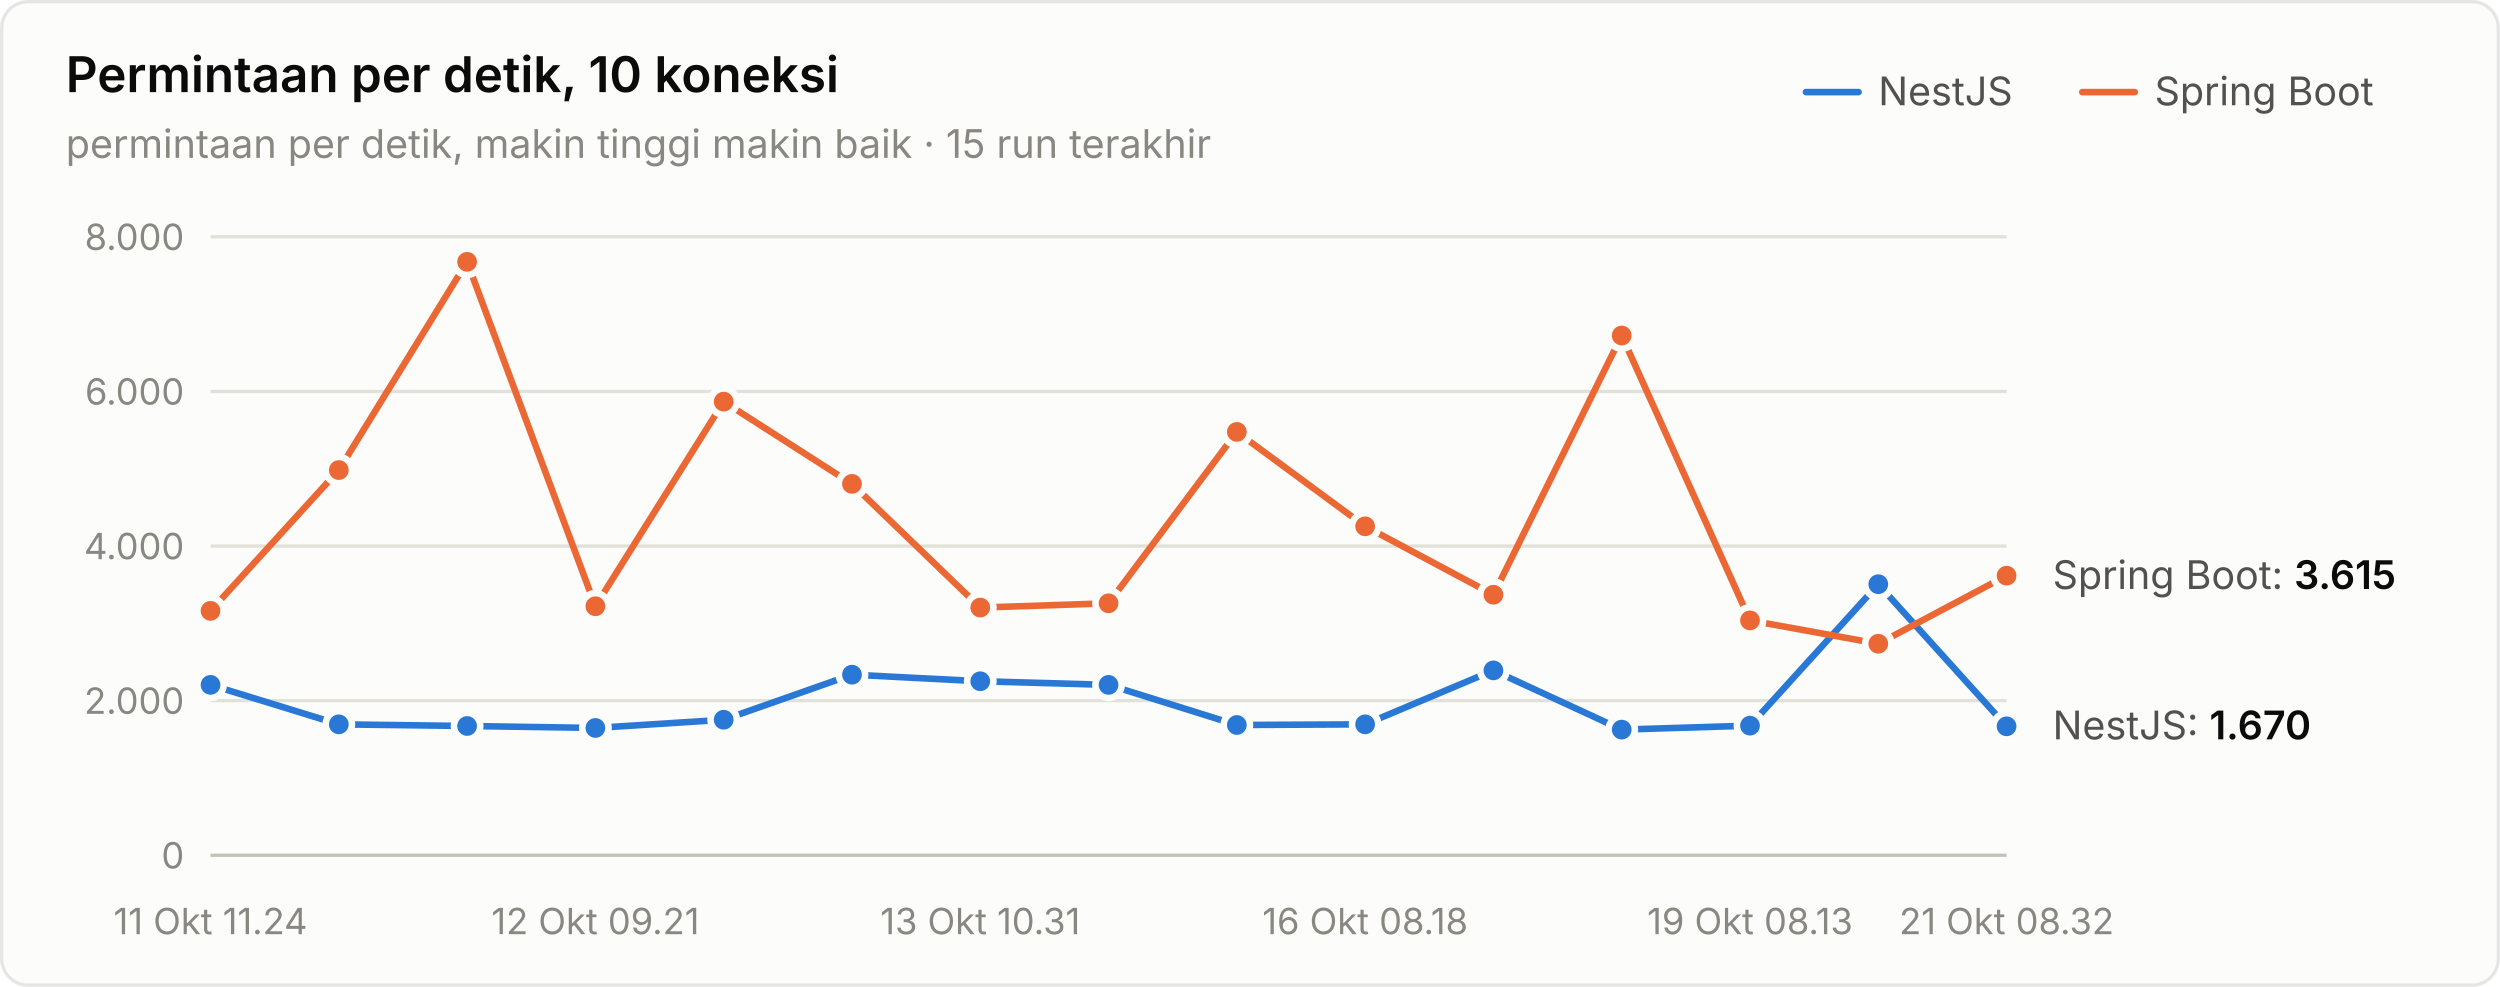
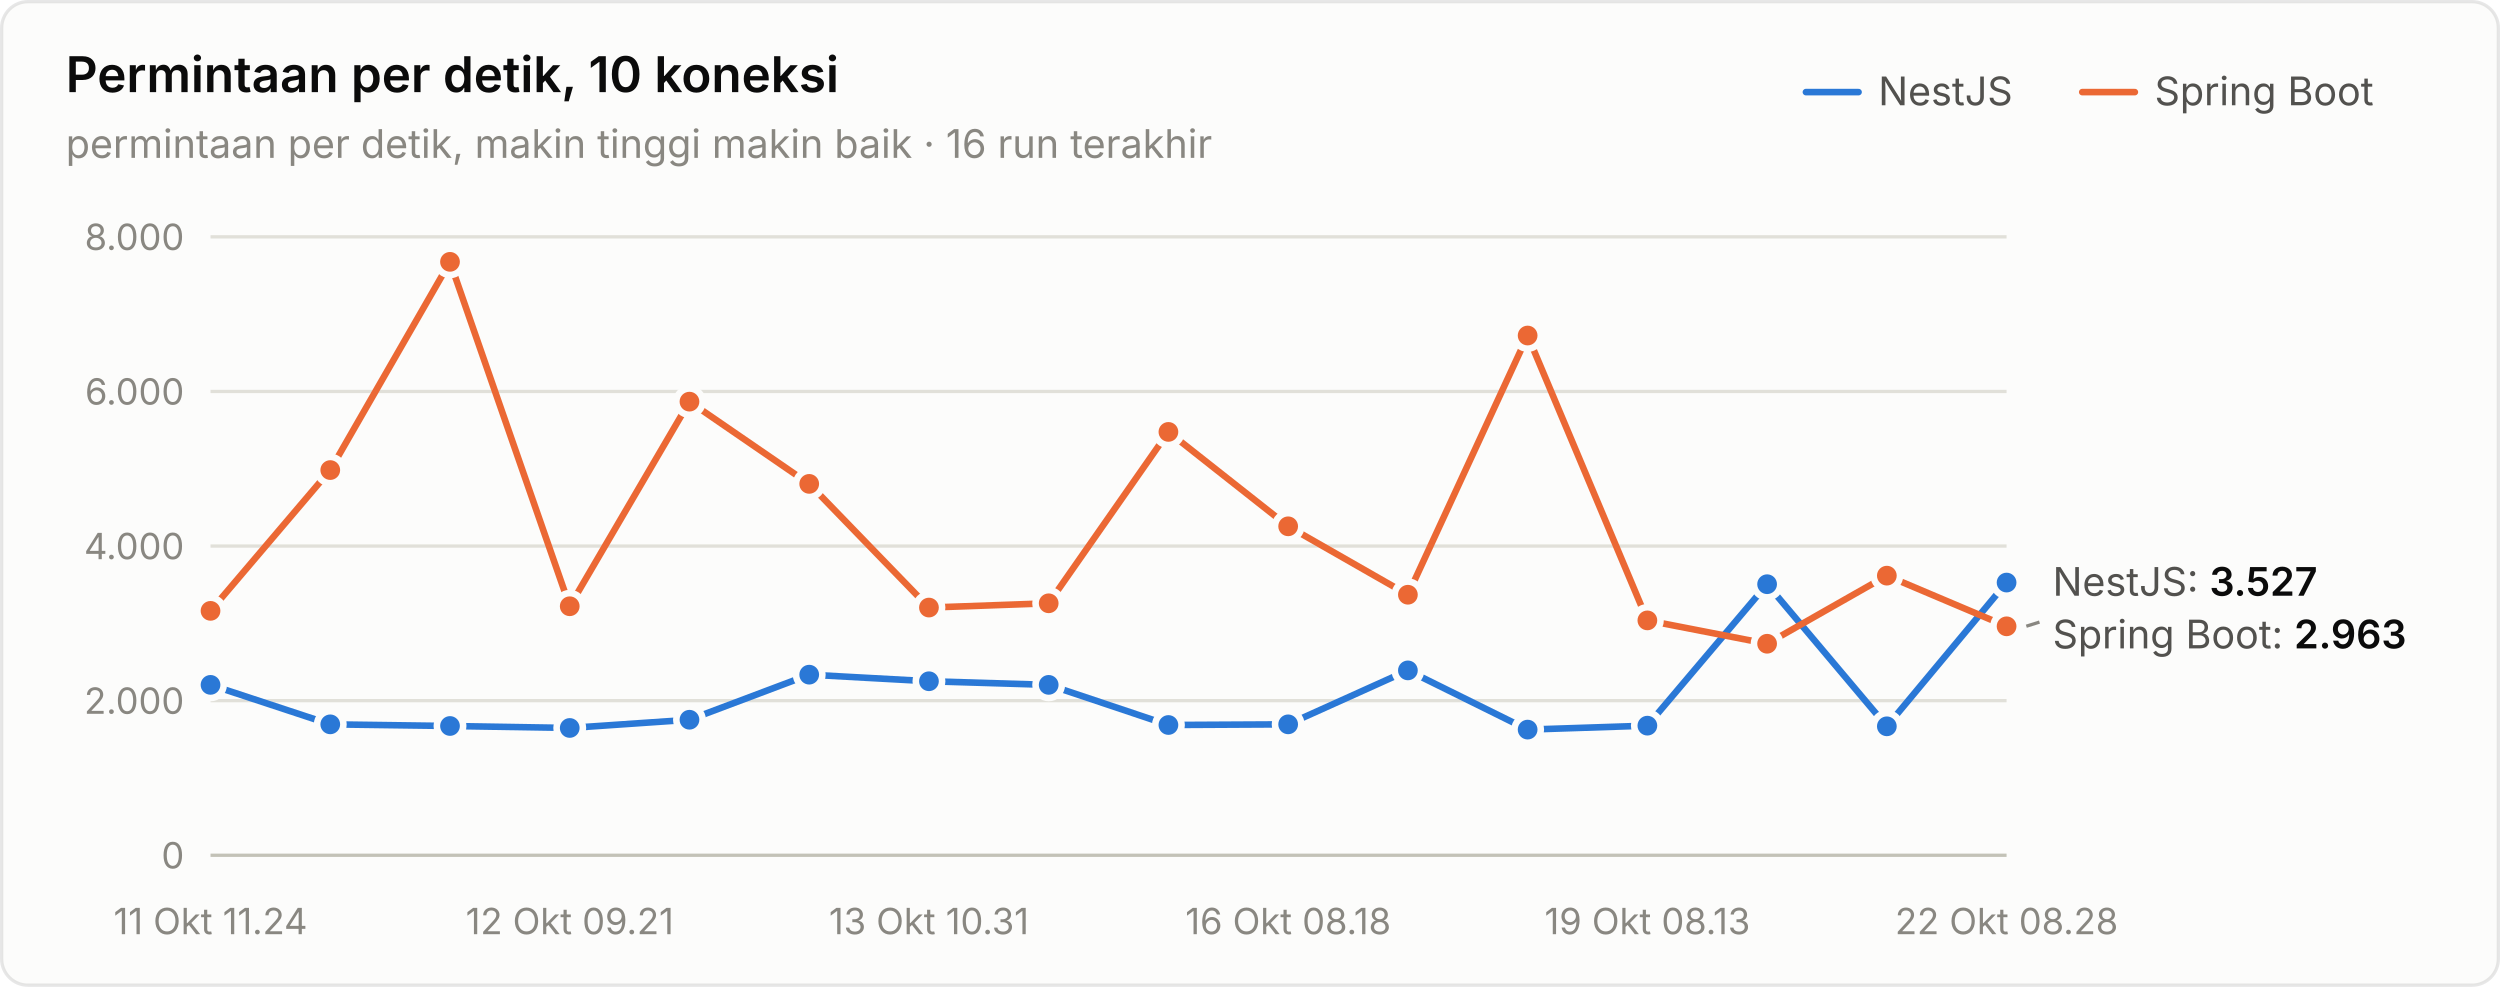
<svg xmlns="http://www.w3.org/2000/svg" width="760" height="300" viewBox="0 0 760 300" role="img" aria-label="Permintaan per detik, 10 koneksi">
  <style>text{font-family:system-ui,-apple-system,"Segoe UI",sans-serif}.angka{font-variant-numeric:tabular-nums}</style>
  <rect x="0.5" y="0.5" width="759" height="299" rx="8" fill="#fcfcfb" stroke="rgba(11,11,11,0.10)" />
  <text x="20" y="28" font-size="15" font-weight="600" fill="#0b0b0b">Permintaan per detik, 10 koneksi</text>
-   <text x="20" y="48" font-size="12" fill="#898781">permintaan per detik, makin tinggi makin baik · 15 run terakhir</text>
+   <text x="20" y="48" font-size="12" fill="#898781">permintaan per detik, makin tinggi makin baik · 16 run terakhir</text>
  <text x="655" y="32" font-size="12" fill="#52514e">Spring Boot</text>
  <line x1="633" y1="28" x2="649" y2="28" stroke="#eb6834" stroke-width="2" stroke-linecap="round" />
  <text x="571" y="32" font-size="12" fill="#52514e">NestJS</text>
  <line x1="549" y1="28" x2="565" y2="28" stroke="#2a78d6" stroke-width="2" stroke-linecap="round" />
  <line x1="64" y1="260" x2="610" y2="260" stroke="#c3c2b7" stroke-width="1" />
  <text class="angka" x="56" y="264" font-size="11" text-anchor="end" fill="#898781">0</text>
  <line x1="64" y1="213" x2="610" y2="213" stroke="#e1e0d9" stroke-width="1" />
  <text class="angka" x="56" y="217" font-size="11" text-anchor="end" fill="#898781">2.000</text>
  <line x1="64" y1="166" x2="610" y2="166" stroke="#e1e0d9" stroke-width="1" />
  <text class="angka" x="56" y="170" font-size="11" text-anchor="end" fill="#898781">4.000</text>
  <line x1="64" y1="119" x2="610" y2="119" stroke="#e1e0d9" stroke-width="1" />
  <text class="angka" x="56" y="123" font-size="11" text-anchor="end" fill="#898781">6.000</text>
  <line x1="64" y1="72" x2="610" y2="72" stroke="#e1e0d9" stroke-width="1" />
  <text class="angka" x="56" y="76" font-size="11" text-anchor="end" fill="#898781">8.000</text>
  <text x="64" y="284" font-size="11" text-anchor="middle" fill="#898781">11 Okt 11.24</text>
-   <text x="181" y="284" font-size="11" text-anchor="middle" fill="#898781">12 Okt 09.21</text>
-   <text x="298" y="284" font-size="11" text-anchor="middle" fill="#898781">13 Okt 10.31</text>
-   <text x="415" y="284" font-size="11" text-anchor="middle" fill="#898781">16 Okt 08.18</text>
-   <text x="532" y="284" font-size="11" text-anchor="middle" fill="#898781">19 Okt 08.13</text>
-   <text x="610" y="284" font-size="11" text-anchor="middle" fill="#898781">21 Okt 08.32</text>
-   <path d="M64.0,208.2 L103.0,220.2 L142.0,220.7 L181.0,221.3 L220.0,218.8 L259.0,205.1 L298.0,207.1 L337.0,208.2 L376.0,220.4 L415.0,220.2 L454.0,203.8 L493.0,221.8 L532.0,220.6 L571.0,177.6 L610.0,220.8" fill="none" stroke="#2a78d6" stroke-width="2" stroke-linejoin="round" stroke-linecap="round" />
+   <text x="173.2" y="284" font-size="11" text-anchor="middle" fill="#898781">12 Okt 09.21</text>
+   <text x="282.4" y="284" font-size="11" text-anchor="middle" fill="#898781">13 Okt 10.31</text>
+   <text x="391.6" y="284" font-size="11" text-anchor="middle" fill="#898781">16 Okt 08.18</text>
+   <text x="500.8" y="284" font-size="11" text-anchor="middle" fill="#898781">19 Okt 08.13</text>
+   <text x="610" y="284" font-size="11" text-anchor="middle" fill="#898781">22 Okt 08.28</text>
+   <path d="M64.0,208.2 L100.4,220.2 L136.8,220.7 L173.2,221.3 L209.6,218.8 L246.0,205.1 L282.4,207.1 L318.8,208.2 L355.2,220.4 L391.6,220.2 L428.0,203.8 L464.4,221.8 L500.8,220.6 L537.2,177.6 L573.6,220.8 L610.0,177.1" fill="none" stroke="#2a78d6" stroke-width="2" stroke-linejoin="round" stroke-linecap="round" />
  <circle cx="64.0" cy="208.2" r="4" fill="#2a78d6" stroke="#fcfcfb" stroke-width="2" />
-   <circle cx="103.0" cy="220.2" r="4" fill="#2a78d6" stroke="#fcfcfb" stroke-width="2" />
-   <circle cx="142.0" cy="220.7" r="4" fill="#2a78d6" stroke="#fcfcfb" stroke-width="2" />
-   <circle cx="181.0" cy="221.3" r="4" fill="#2a78d6" stroke="#fcfcfb" stroke-width="2" />
-   <circle cx="220.0" cy="218.8" r="4" fill="#2a78d6" stroke="#fcfcfb" stroke-width="2" />
-   <circle cx="259.0" cy="205.1" r="4" fill="#2a78d6" stroke="#fcfcfb" stroke-width="2" />
-   <circle cx="298.0" cy="207.1" r="4" fill="#2a78d6" stroke="#fcfcfb" stroke-width="2" />
-   <circle cx="337.0" cy="208.2" r="4" fill="#2a78d6" stroke="#fcfcfb" stroke-width="2" />
-   <circle cx="376.0" cy="220.4" r="4" fill="#2a78d6" stroke="#fcfcfb" stroke-width="2" />
-   <circle cx="415.0" cy="220.2" r="4" fill="#2a78d6" stroke="#fcfcfb" stroke-width="2" />
-   <circle cx="454.0" cy="203.8" r="4" fill="#2a78d6" stroke="#fcfcfb" stroke-width="2" />
-   <circle cx="493.0" cy="221.8" r="4" fill="#2a78d6" stroke="#fcfcfb" stroke-width="2" />
-   <circle cx="532.0" cy="220.6" r="4" fill="#2a78d6" stroke="#fcfcfb" stroke-width="2" />
-   <circle cx="571.0" cy="177.6" r="4" fill="#2a78d6" stroke="#fcfcfb" stroke-width="2" />
-   <circle cx="610.0" cy="220.8" r="4" fill="#2a78d6" stroke="#fcfcfb" stroke-width="2" />
-   <path d="M64.0,185.7 L103.0,142.9 L142.0,79.6 L181.0,184.3 L220.0,122.1 L259.0,147.1 L298.0,184.7 L337.0,183.4 L376.0,131.3 L415.0,160.0 L454.0,180.8 L493.0,102.0 L532.0,188.6 L571.0,195.7 L610.0,175.0" fill="none" stroke="#eb6834" stroke-width="2" stroke-linejoin="round" stroke-linecap="round" />
+   <circle cx="100.4" cy="220.2" r="4" fill="#2a78d6" stroke="#fcfcfb" stroke-width="2" />
+   <circle cx="136.8" cy="220.7" r="4" fill="#2a78d6" stroke="#fcfcfb" stroke-width="2" />
+   <circle cx="173.2" cy="221.3" r="4" fill="#2a78d6" stroke="#fcfcfb" stroke-width="2" />
+   <circle cx="209.6" cy="218.8" r="4" fill="#2a78d6" stroke="#fcfcfb" stroke-width="2" />
+   <circle cx="246.0" cy="205.1" r="4" fill="#2a78d6" stroke="#fcfcfb" stroke-width="2" />
+   <circle cx="282.4" cy="207.1" r="4" fill="#2a78d6" stroke="#fcfcfb" stroke-width="2" />
+   <circle cx="318.8" cy="208.2" r="4" fill="#2a78d6" stroke="#fcfcfb" stroke-width="2" />
+   <circle cx="355.2" cy="220.4" r="4" fill="#2a78d6" stroke="#fcfcfb" stroke-width="2" />
+   <circle cx="391.6" cy="220.2" r="4" fill="#2a78d6" stroke="#fcfcfb" stroke-width="2" />
+   <circle cx="428.0" cy="203.8" r="4" fill="#2a78d6" stroke="#fcfcfb" stroke-width="2" />
+   <circle cx="464.4" cy="221.8" r="4" fill="#2a78d6" stroke="#fcfcfb" stroke-width="2" />
+   <circle cx="500.8" cy="220.6" r="4" fill="#2a78d6" stroke="#fcfcfb" stroke-width="2" />
+   <circle cx="537.2" cy="177.6" r="4" fill="#2a78d6" stroke="#fcfcfb" stroke-width="2" />
+   <circle cx="573.6" cy="220.8" r="4" fill="#2a78d6" stroke="#fcfcfb" stroke-width="2" />
+   <circle cx="610.0" cy="177.1" r="4" fill="#2a78d6" stroke="#fcfcfb" stroke-width="2" />
+   <path d="M64.0,185.7 L100.4,142.9 L136.8,79.6 L173.2,184.3 L209.6,122.1 L246.0,147.1 L282.4,184.7 L318.8,183.4 L355.2,131.3 L391.6,160.0 L428.0,180.8 L464.4,102.0 L500.8,188.6 L537.2,195.7 L573.6,175.0 L610.0,190.4" fill="none" stroke="#eb6834" stroke-width="2" stroke-linejoin="round" stroke-linecap="round" />
  <circle cx="64.0" cy="185.7" r="4" fill="#eb6834" stroke="#fcfcfb" stroke-width="2" />
-   <circle cx="103.0" cy="142.9" r="4" fill="#eb6834" stroke="#fcfcfb" stroke-width="2" />
-   <circle cx="142.0" cy="79.6" r="4" fill="#eb6834" stroke="#fcfcfb" stroke-width="2" />
-   <circle cx="181.0" cy="184.3" r="4" fill="#eb6834" stroke="#fcfcfb" stroke-width="2" />
-   <circle cx="220.0" cy="122.1" r="4" fill="#eb6834" stroke="#fcfcfb" stroke-width="2" />
-   <circle cx="259.0" cy="147.1" r="4" fill="#eb6834" stroke="#fcfcfb" stroke-width="2" />
-   <circle cx="298.0" cy="184.7" r="4" fill="#eb6834" stroke="#fcfcfb" stroke-width="2" />
-   <circle cx="337.0" cy="183.4" r="4" fill="#eb6834" stroke="#fcfcfb" stroke-width="2" />
-   <circle cx="376.0" cy="131.3" r="4" fill="#eb6834" stroke="#fcfcfb" stroke-width="2" />
-   <circle cx="415.0" cy="160.0" r="4" fill="#eb6834" stroke="#fcfcfb" stroke-width="2" />
-   <circle cx="454.0" cy="180.8" r="4" fill="#eb6834" stroke="#fcfcfb" stroke-width="2" />
-   <circle cx="493.0" cy="102.0" r="4" fill="#eb6834" stroke="#fcfcfb" stroke-width="2" />
-   <circle cx="532.0" cy="188.6" r="4" fill="#eb6834" stroke="#fcfcfb" stroke-width="2" />
-   <circle cx="571.0" cy="195.7" r="4" fill="#eb6834" stroke="#fcfcfb" stroke-width="2" />
-   <circle cx="610.0" cy="175.0" r="4" fill="#eb6834" stroke="#fcfcfb" stroke-width="2" />
-   <text class="angka" x="624" y="179.048" font-size="12" fill="#52514e">Spring Boot: <tspan fill="#0b0b0b" font-weight="600">3.615</tspan>
+   <circle cx="100.4" cy="142.9" r="4" fill="#eb6834" stroke="#fcfcfb" stroke-width="2" />
+   <circle cx="136.8" cy="79.6" r="4" fill="#eb6834" stroke="#fcfcfb" stroke-width="2" />
+   <circle cx="173.2" cy="184.3" r="4" fill="#eb6834" stroke="#fcfcfb" stroke-width="2" />
+   <circle cx="209.6" cy="122.1" r="4" fill="#eb6834" stroke="#fcfcfb" stroke-width="2" />
+   <circle cx="246.0" cy="147.1" r="4" fill="#eb6834" stroke="#fcfcfb" stroke-width="2" />
+   <circle cx="282.4" cy="184.7" r="4" fill="#eb6834" stroke="#fcfcfb" stroke-width="2" />
+   <circle cx="318.8" cy="183.4" r="4" fill="#eb6834" stroke="#fcfcfb" stroke-width="2" />
+   <circle cx="355.2" cy="131.3" r="4" fill="#eb6834" stroke="#fcfcfb" stroke-width="2" />
+   <circle cx="391.6" cy="160.0" r="4" fill="#eb6834" stroke="#fcfcfb" stroke-width="2" />
+   <circle cx="428.0" cy="180.8" r="4" fill="#eb6834" stroke="#fcfcfb" stroke-width="2" />
+   <circle cx="464.4" cy="102.0" r="4" fill="#eb6834" stroke="#fcfcfb" stroke-width="2" />
+   <circle cx="500.8" cy="188.6" r="4" fill="#eb6834" stroke="#fcfcfb" stroke-width="2" />
+   <circle cx="537.2" cy="195.7" r="4" fill="#eb6834" stroke="#fcfcfb" stroke-width="2" />
+   <circle cx="573.6" cy="175.0" r="4" fill="#eb6834" stroke="#fcfcfb" stroke-width="2" />
+   <circle cx="610.0" cy="190.4" r="4" fill="#eb6834" stroke="#fcfcfb" stroke-width="2" />
+   <text class="angka" x="624" y="181.115" font-size="12" fill="#52514e">NestJS: <tspan fill="#0b0b0b" font-weight="600">3.527</tspan>
  </text>
-   <text class="angka" x="624" y="224.755" font-size="12" fill="#52514e">NestJS: <tspan fill="#0b0b0b" font-weight="600">1.670</tspan>
+   <line x1="616" y1="190.37" x2="620" y2="189.115" stroke="#898781" stroke-width="1" />
+   <text class="angka" x="624" y="197.115" font-size="12" fill="#52514e">Spring Boot: <tspan fill="#0b0b0b" font-weight="600">2.963</tspan>
  </text>
</svg>
